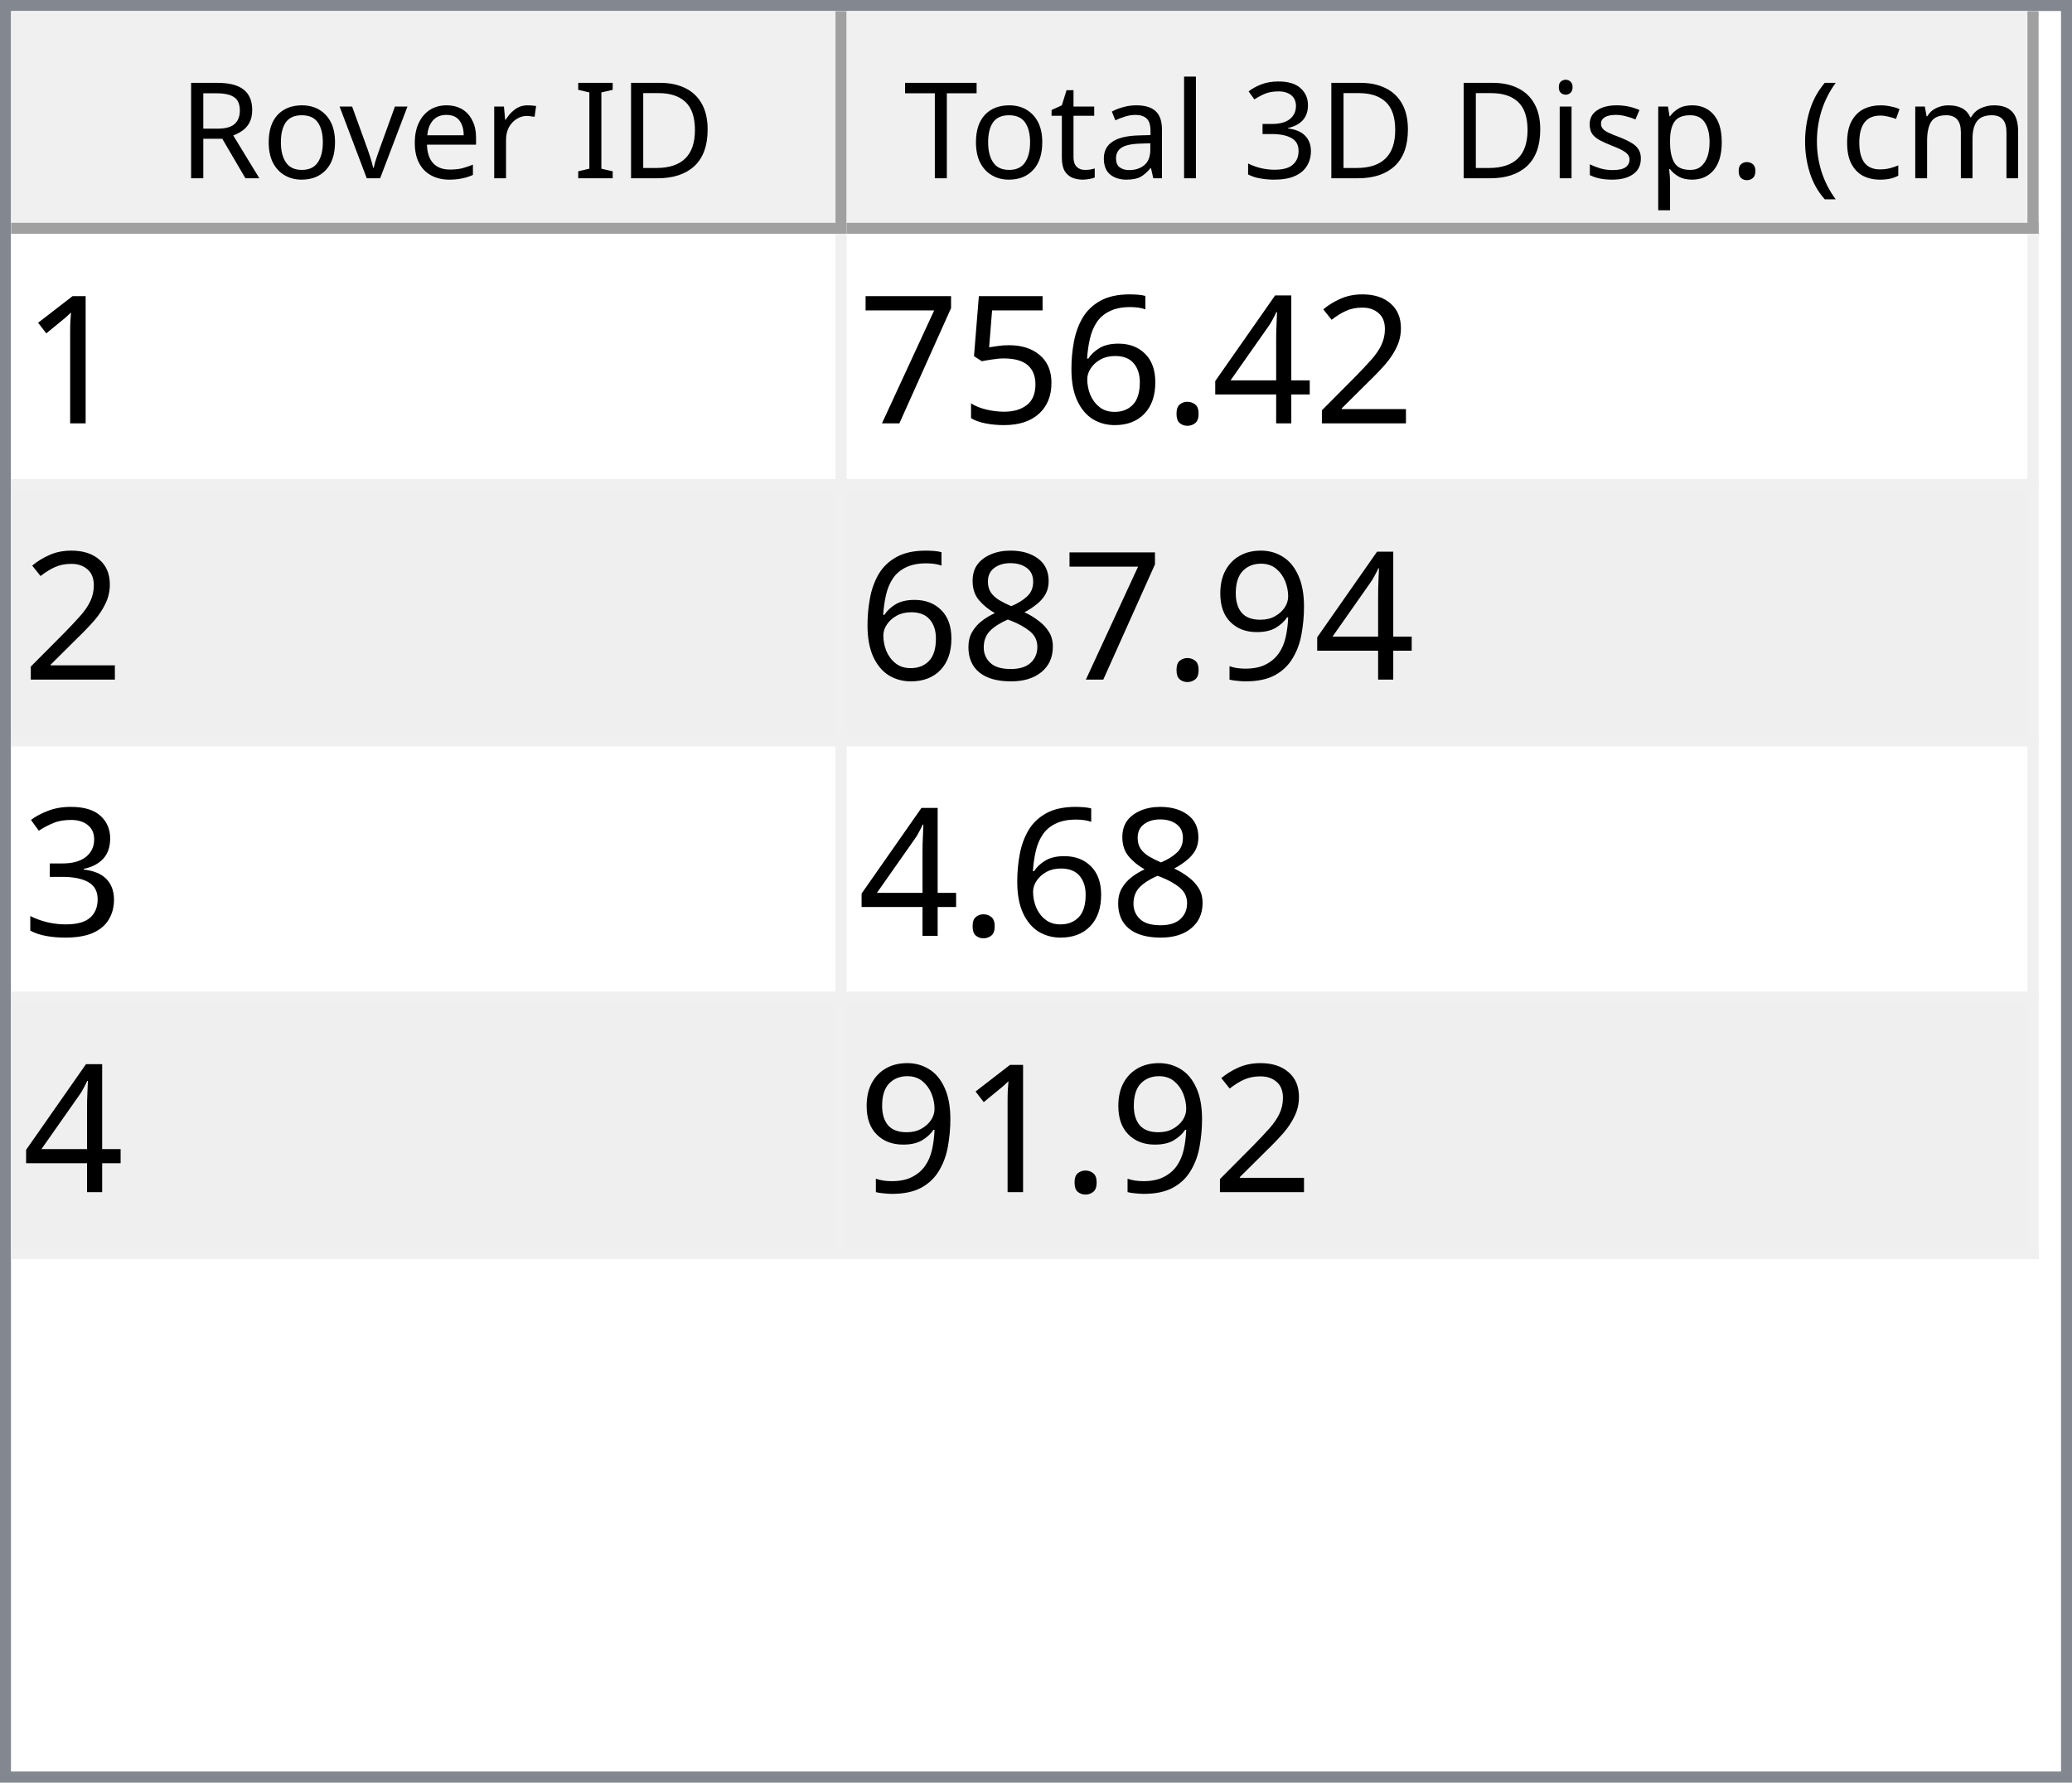
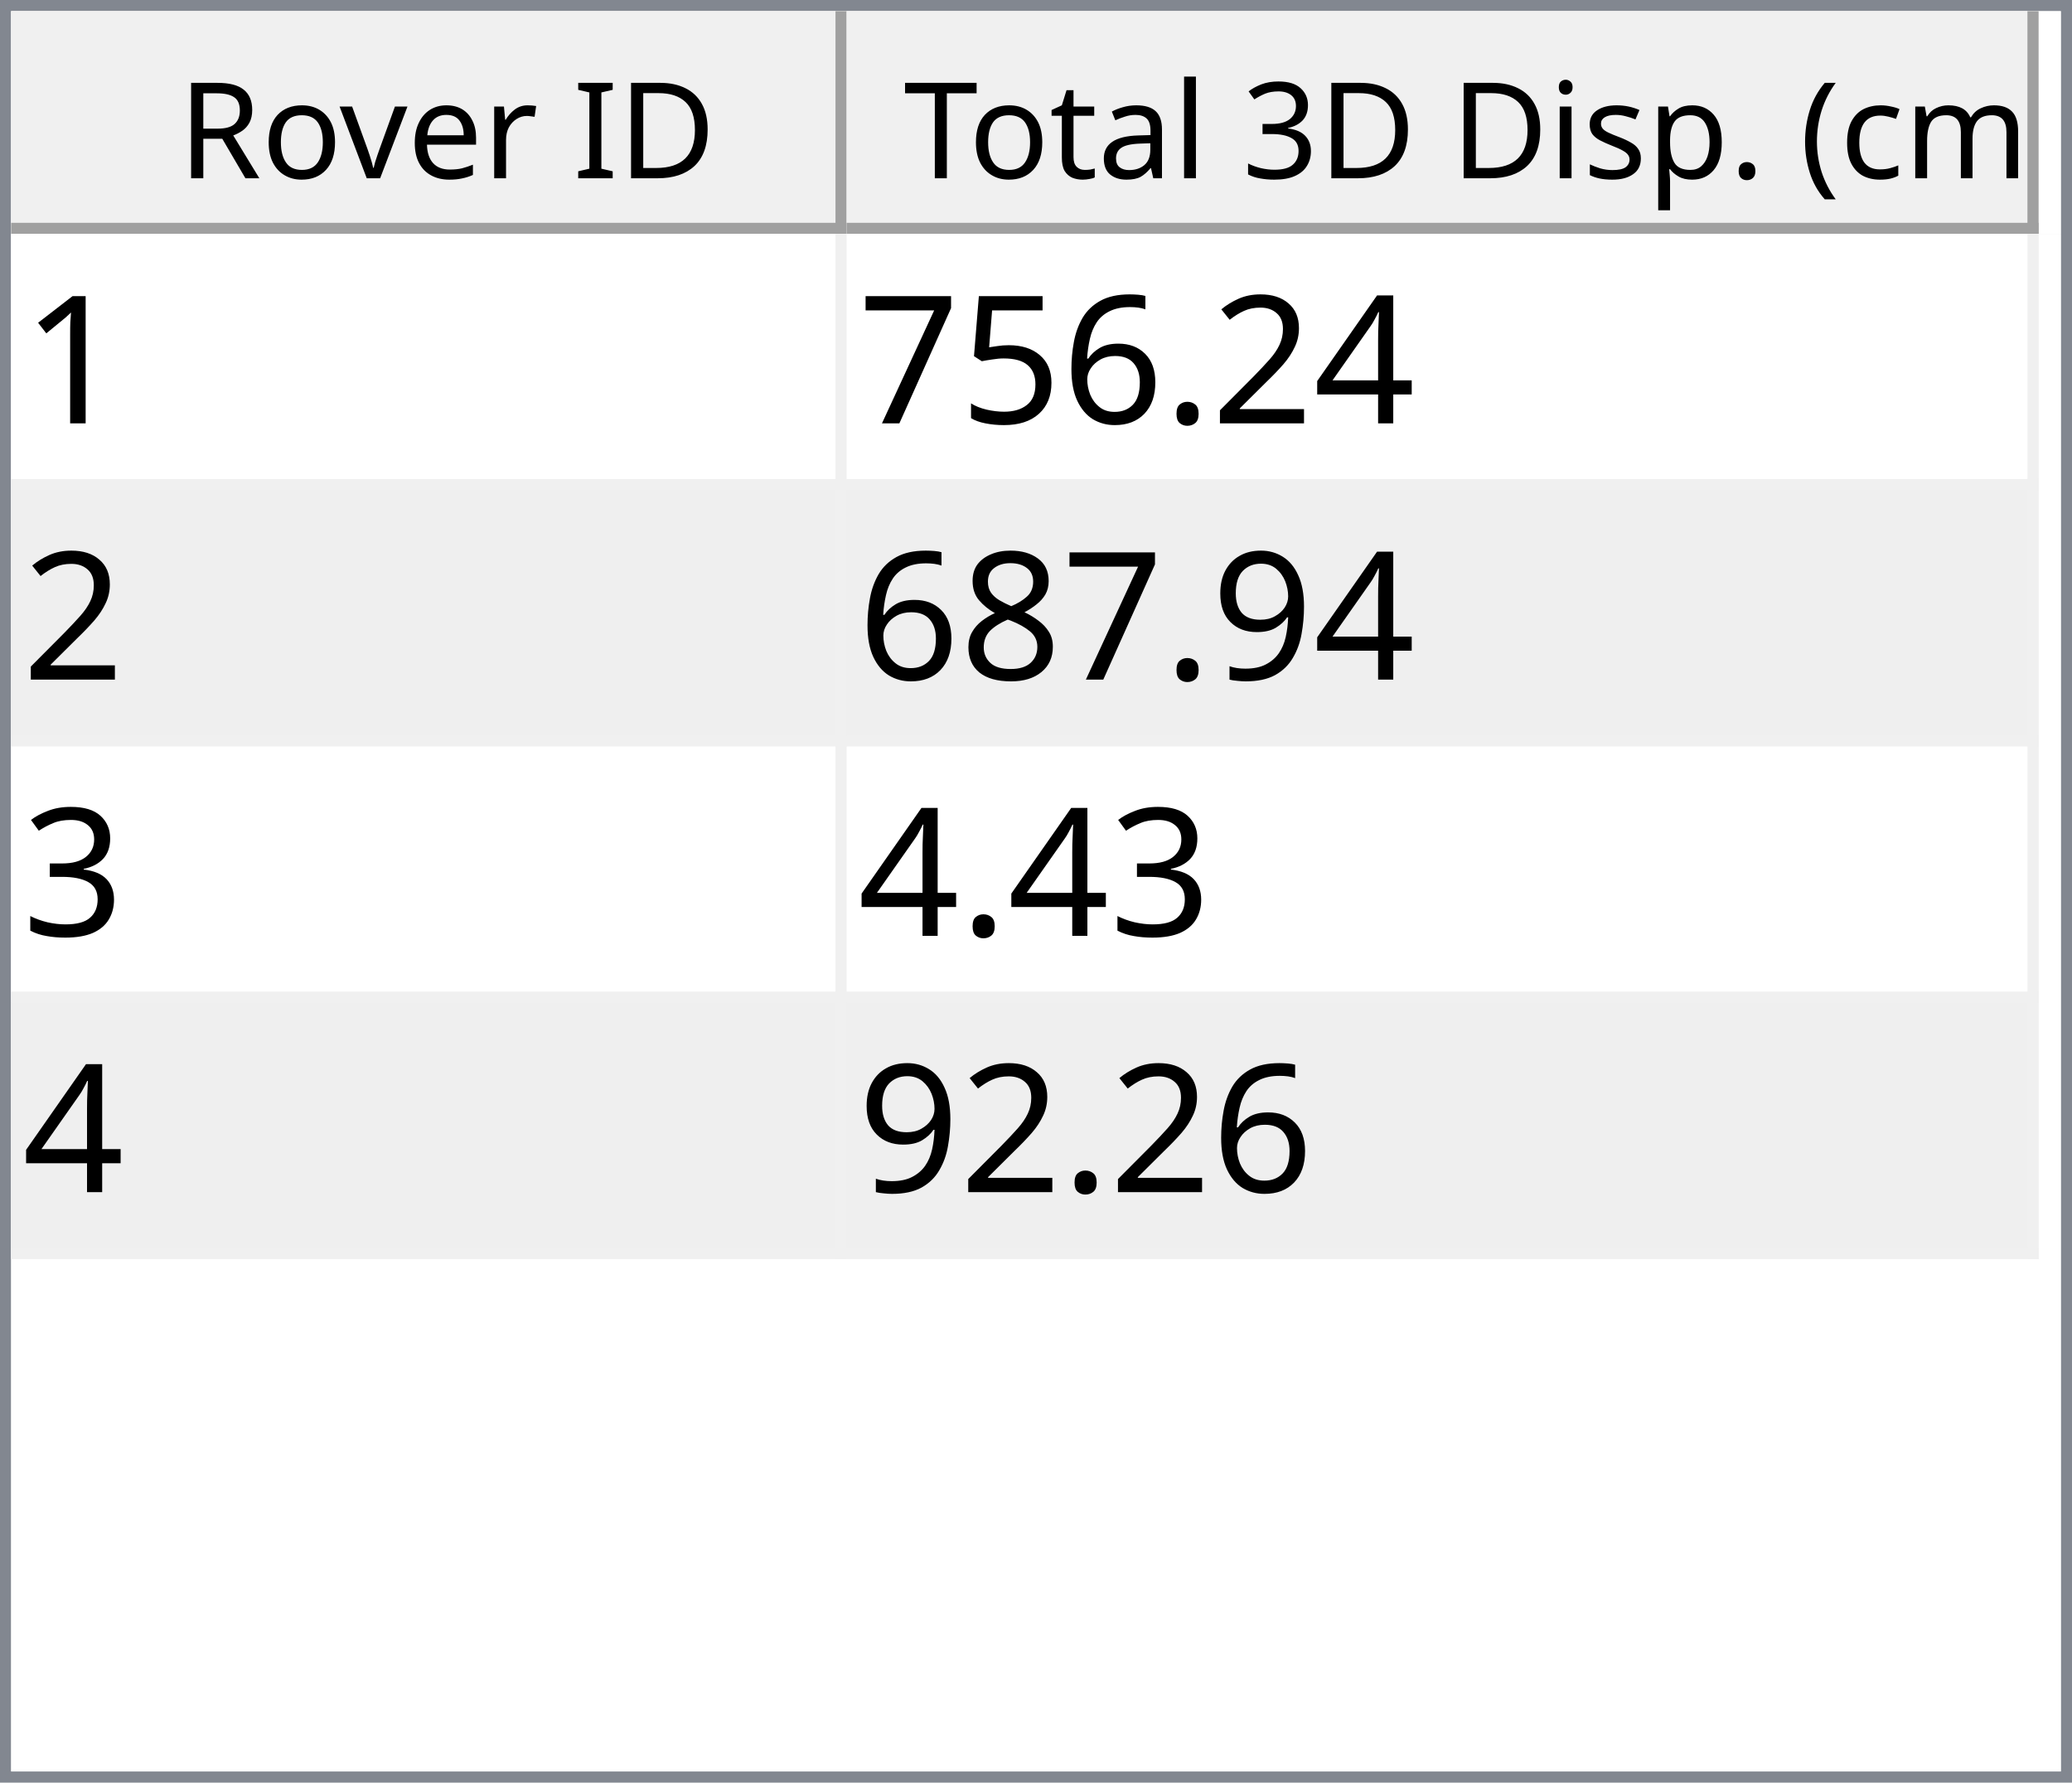
<svg xmlns="http://www.w3.org/2000/svg" style="fill-opacity:1; color-rendering:auto; color-interpolation:auto; text-rendering:auto; stroke:black; stroke-linecap:square; stroke-miterlimit:10; shape-rendering:auto; stroke-opacity:1; fill:black; stroke-dasharray:none; font-weight:normal; stroke-width:1; font-family:'Dialog'; font-style:normal; stroke-linejoin:miter; font-size:12px; stroke-dashoffset:0; image-rendering:auto;" width="186" height="160">
  <defs id="genericDefs" />
  <g>
    <defs id="defs1">
      <clipPath clipPathUnits="userSpaceOnUse" id="clipPath1">
        <path d="M0 0 L186 0 L186 160 L0 160 L0 0 Z" />
      </clipPath>
      <clipPath clipPathUnits="userSpaceOnUse" id="clipPath2">
        <path d="M0 0 L0 160 L186 160 L186 0 Z" />
      </clipPath>
      <clipPath clipPathUnits="userSpaceOnUse" id="clipPath3">
        <path d="M0 0 L0 20 L184 20 L184 0 Z" />
      </clipPath>
      <clipPath clipPathUnits="userSpaceOnUse" id="clipPath4">
        <path d="M0 0 L0 20 L75 20 L75 0 Z" />
      </clipPath>
      <clipPath clipPathUnits="userSpaceOnUse" id="clipPath5">
        <path d="M1 1 L1 19 L74 19 L74 1 Z" />
      </clipPath>
      <clipPath clipPathUnits="userSpaceOnUse" id="clipPath6">
        <path d="M0 0 L0 18 L73 18 L73 0 Z" />
      </clipPath>
      <clipPath clipPathUnits="userSpaceOnUse" id="clipPath7">
        <path d="M-0.5 -0.5 L-0.5 19.5 L74.5 19.5 L74.5 -0.5 Z" />
      </clipPath>
      <clipPath clipPathUnits="userSpaceOnUse" id="clipPath8">
        <path d="M0 0 L0 20 L107 20 L107 0 Z" />
      </clipPath>
      <clipPath clipPathUnits="userSpaceOnUse" id="clipPath9">
        <path d="M1 1 L1 19 L106 19 L106 1 Z" />
      </clipPath>
      <clipPath clipPathUnits="userSpaceOnUse" id="clipPath10">
        <path d="M0 0 L0 18 L105 18 L105 0 Z" />
      </clipPath>
      <clipPath clipPathUnits="userSpaceOnUse" id="clipPath11">
        <path d="M-0.5 -0.5 L-0.5 19.5 L106.5 19.5 L106.5 -0.5 Z" />
      </clipPath>
      <clipPath clipPathUnits="userSpaceOnUse" id="clipPath12">
        <path d="M0 0 L0 138 L184 138 L184 0 Z" />
      </clipPath>
      <clipPath clipPathUnits="userSpaceOnUse" id="clipPath13">
        <path d="M0 0 L0 92 L182 92 L182 0 Z" />
      </clipPath>
      <clipPath clipPathUnits="userSpaceOnUse" id="clipPath14">
        <path d="M-0.5 -0.5 L-0.5 91.5 L181.5 91.5 L181.5 -0.5 Z" />
      </clipPath>
      <clipPath clipPathUnits="userSpaceOnUse" id="clipPath15">
        <path d="M0 0 L0 22 L74 22 L74 0 Z" />
      </clipPath>
      <clipPath clipPathUnits="userSpaceOnUse" id="clipPath16">
        <path d="M0 0 L0 22 L106 22 L106 0 Z" />
      </clipPath>
      <font horiz-adv-x="64.551" id="font1">
        <font-face ascent="107.91" descent="25.098" units-per-em="100" style="font-style:normal; font-family:Segoe UI; font-weight:normal;" />
        <missing-glyph horiz-adv-x="64.551" d="M8.109 0 L8.109 68.266 L56.453 68.266 L56.453 0 L8.109 0 ZM15.328 7.234 L49.219 7.234 L49.219 61.031 L15.328 61.031 L15.328 7.234 Z" />
        <glyph unicode="D" horiz-adv-x="70.117" d="M9.188 0 L9.188 70.016 L28.516 70.016 Q65.531 70.016 65.531 35.891 Q65.531 19.672 55.25 9.836 Q44.969 0 27.734 0 L9.188 0 ZM17.391 62.594 L17.391 7.422 L27.828 7.422 Q41.609 7.422 49.273 14.797 Q56.938 22.172 56.938 35.688 Q56.938 62.594 28.328 62.594 L17.391 62.594 Z" />
        <glyph unicode="I" horiz-adv-x="26.611" d="M17.391 0 L9.188 0 L9.188 70.016 L17.391 70.016 L17.391 0 Z" />
        <glyph unicode=" " horiz-adv-x="27.393" d="" />
        <glyph unicode="r" horiz-adv-x="34.766" d="M34.188 41.891 Q32.078 43.5 28.125 43.5 Q23 43.5 19.555 38.672 Q16.109 33.844 16.109 25.484 L16.109 0 L8.109 0 L8.109 50 L16.109 50 L16.109 39.703 L16.312 39.703 Q18.016 44.969 21.531 47.922 Q25.047 50.875 29.391 50.875 Q32.516 50.875 34.188 50.203 L34.188 41.891 Z" />
        <glyph unicode="e" horiz-adv-x="52.295" d="M48.297 23 L12.984 23 Q13.188 14.656 17.484 10.109 Q21.781 5.562 29.297 5.562 Q37.75 5.562 44.828 11.141 L44.828 3.609 Q38.234 -1.172 27.391 -1.172 Q16.797 -1.172 10.742 5.641 Q4.688 12.453 4.688 24.812 Q4.688 36.469 11.305 43.82 Q17.922 51.172 27.734 51.172 Q37.547 51.172 42.922 44.828 Q48.297 38.484 48.297 27.203 L48.297 23 ZM40.094 29.781 Q40.047 36.719 36.75 40.578 Q33.453 44.438 27.594 44.438 Q21.922 44.438 17.969 40.383 Q14.016 36.328 13.094 29.781 L40.094 29.781 Z" />
        <glyph unicode="v" horiz-adv-x="47.9" d="M47.406 50 L27.484 0 L19.625 0 L0.688 50 L9.469 50 L22.172 13.672 Q23.578 9.672 23.922 6.688 L24.125 6.688 Q24.609 10.453 25.688 13.484 L38.969 50 L47.406 50 Z" />
        <glyph unicode="o" horiz-adv-x="58.594" d="M29 -1.172 Q17.922 -1.172 11.305 5.836 Q4.688 12.844 4.688 24.422 Q4.688 37.016 11.57 44.094 Q18.453 51.172 30.172 51.172 Q41.359 51.172 47.633 44.289 Q53.906 37.406 53.906 25.203 Q53.906 13.234 47.141 6.031 Q40.375 -1.172 29 -1.172 ZM29.594 44.438 Q21.875 44.438 17.383 39.188 Q12.891 33.938 12.891 24.703 Q12.891 15.828 17.43 10.695 Q21.969 5.562 29.594 5.562 Q37.359 5.562 41.531 10.594 Q45.703 15.625 45.703 24.906 Q45.703 34.281 41.531 39.359 Q37.359 44.438 29.594 44.438 Z" />
        <glyph unicode="R" horiz-adv-x="59.814" d="M59.375 0 L49.609 0 L37.891 19.625 Q36.281 22.359 34.766 24.289 Q33.25 26.219 31.664 27.438 Q30.078 28.656 28.25 29.219 Q26.422 29.781 24.125 29.781 L17.391 29.781 L17.391 0 L9.188 0 L9.188 70.016 L30.078 70.016 Q34.672 70.016 38.555 68.867 Q42.438 67.719 45.289 65.375 Q48.141 63.031 49.758 59.547 Q51.375 56.062 51.375 51.375 Q51.375 47.703 50.273 44.656 Q49.172 41.609 47.148 39.211 Q45.125 36.812 42.266 35.133 Q39.406 33.453 35.844 32.516 L35.844 32.328 Q37.594 31.547 38.891 30.547 Q40.188 29.547 41.359 28.18 Q42.531 26.812 43.68 25.078 Q44.828 23.344 46.234 21.047 L59.375 0 ZM17.391 62.594 L17.391 37.203 L28.516 37.203 Q31.594 37.203 34.203 38.133 Q36.812 39.062 38.719 40.797 Q40.625 42.531 41.703 45.047 Q42.781 47.562 42.781 50.688 Q42.781 56.297 39.141 59.445 Q35.5 62.594 28.609 62.594 L17.391 62.594 Z" />
        <glyph unicode=")" horiz-adv-x="30.176" d="M8.297 -15.922 L1.172 -15.922 Q16.406 2.344 16.406 26.812 Q16.406 51.469 1.078 70.016 L8.297 70.016 Q23.531 52.156 23.531 26.703 Q23.531 1.375 8.297 -15.922 Z" />
        <glyph unicode="m" horiz-adv-x="86.133" d="M79.109 0 L71.094 0 L71.094 28.719 Q71.094 37.016 68.531 40.727 Q65.969 44.438 59.906 44.438 Q54.781 44.438 51.195 39.75 Q47.609 35.062 47.609 28.516 L47.609 0 L39.594 0 L39.594 29.688 Q39.594 44.438 28.219 44.438 Q22.953 44.438 19.531 40.016 Q16.109 35.594 16.109 28.516 L16.109 0 L8.109 0 L8.109 50 L16.109 50 L16.109 42.094 L16.312 42.094 Q21.625 51.172 31.844 51.172 Q36.969 51.172 40.773 48.312 Q44.578 45.453 46 40.828 Q51.562 51.172 62.594 51.172 Q79.109 51.172 79.109 30.812 L79.109 0 Z" />
        <glyph unicode="c" horiz-adv-x="46.191" d="M42.188 2.297 Q36.422 -1.172 28.516 -1.172 Q17.828 -1.172 11.258 5.789 Q4.688 12.75 4.688 23.828 Q4.688 36.188 11.766 43.68 Q18.844 51.172 30.672 51.172 Q37.25 51.172 42.281 48.734 L42.281 40.531 Q36.719 44.438 30.375 44.438 Q22.703 44.438 17.797 38.945 Q12.891 33.453 12.891 24.516 Q12.891 15.719 17.508 10.641 Q22.125 5.562 29.891 5.562 Q36.422 5.562 42.188 9.906 L42.188 2.297 Z" />
        <glyph unicode="(" horiz-adv-x="30.176" d="M29.109 -15.922 L21.969 -15.922 Q6.844 1.375 6.844 26.703 Q6.844 52.156 21.969 70.016 L29.203 70.016 Q13.875 51.469 13.875 26.812 Q13.875 2.344 29.109 -15.922 Z" />
        <glyph unicode="." horiz-adv-x="21.68" d="M10.891 -1.078 Q8.641 -1.078 7.055 0.539 Q5.469 2.156 5.469 4.391 Q5.469 6.641 7.055 8.273 Q8.641 9.906 10.891 9.906 Q13.188 9.906 14.797 8.273 Q16.406 6.641 16.406 4.391 Q16.406 2.156 14.797 0.539 Q13.188 -1.078 10.891 -1.078 Z" />
        <glyph unicode="p" horiz-adv-x="58.789" d="M16.312 7.234 L16.109 7.234 L16.109 -23 L8.109 -23 L8.109 50 L16.109 50 L16.109 41.219 L16.312 41.219 Q22.219 51.172 33.594 51.172 Q43.266 51.172 48.688 44.461 Q54.109 37.75 54.109 26.469 Q54.109 13.922 48 6.375 Q41.891 -1.172 31.297 -1.172 Q21.578 -1.172 16.312 7.234 ZM16.109 27.391 L16.109 20.406 Q16.109 14.203 20.141 9.883 Q24.172 5.562 30.375 5.562 Q37.641 5.562 41.773 11.133 Q45.906 16.703 45.906 26.609 Q45.906 34.969 42.047 39.703 Q38.188 44.438 31.594 44.438 Q24.609 44.438 20.359 39.578 Q16.109 34.719 16.109 27.391 Z" />
        <glyph unicode="s" horiz-adv-x="42.432" d="M5.078 1.812 L5.078 10.406 Q11.625 5.562 19.484 5.562 Q30.031 5.562 30.031 12.594 Q30.031 14.594 29.125 15.992 Q28.219 17.391 26.68 18.461 Q25.141 19.531 23.07 20.383 Q21 21.234 18.609 22.172 Q15.281 23.484 12.766 24.828 Q10.25 26.172 8.57 27.859 Q6.891 29.547 6.031 31.695 Q5.172 33.844 5.172 36.719 Q5.172 40.234 6.789 42.945 Q8.406 45.656 11.086 47.484 Q13.766 49.312 17.211 50.242 Q20.656 51.172 24.312 51.172 Q30.812 51.172 35.938 48.922 L35.938 40.828 Q30.422 44.438 23.25 44.438 Q21 44.438 19.195 43.922 Q17.391 43.406 16.094 42.477 Q14.797 41.547 14.086 40.258 Q13.375 38.969 13.375 37.406 Q13.375 35.453 14.086 34.133 Q14.797 32.812 16.164 31.789 Q17.531 30.766 19.484 29.938 Q21.438 29.109 23.922 28.125 Q27.25 26.859 29.883 25.516 Q32.516 24.172 34.375 22.484 Q36.234 20.797 37.234 18.602 Q38.234 16.406 38.234 13.375 Q38.234 9.672 36.602 6.938 Q34.969 4.203 32.234 2.398 Q29.5 0.594 25.93 -0.289 Q22.359 -1.172 18.453 -1.172 Q10.75 -1.172 5.078 1.812 Z" />
        <glyph unicode="i" horiz-adv-x="24.219" d="M12.203 62.703 Q10.062 62.703 8.547 64.164 Q7.031 65.625 7.031 67.875 Q7.031 70.125 8.547 71.609 Q10.062 73.094 12.203 73.094 Q14.406 73.094 15.945 71.609 Q17.484 70.125 17.484 67.875 Q17.484 65.719 15.945 64.211 Q14.406 62.703 12.203 62.703 ZM16.109 0 L8.109 0 L8.109 50 L16.109 50 L16.109 0 Z" />
        <glyph unicode="3" horiz-adv-x="53.906" d="M46.531 19.828 Q46.531 15.094 44.75 11.211 Q42.969 7.328 39.719 4.57 Q36.469 1.812 31.93 0.297 Q27.391 -1.219 21.922 -1.219 Q11.922 -1.219 6 2.594 L6 11.188 Q13.094 5.609 22.219 5.609 Q25.875 5.609 28.828 6.539 Q31.781 7.469 33.906 9.227 Q36.031 10.984 37.18 13.477 Q38.328 15.969 38.328 19.094 Q38.328 32.812 18.797 32.812 L12.984 32.812 L12.984 39.594 L18.5 39.594 Q35.797 39.594 35.797 52.484 Q35.797 64.406 22.609 64.406 Q15.188 64.406 8.688 59.422 L8.688 67.188 Q15.375 71.188 24.609 71.188 Q29 71.188 32.57 69.969 Q36.141 68.75 38.68 66.555 Q41.219 64.359 42.609 61.281 Q44 58.203 44 54.5 Q44 40.672 30.031 36.719 L30.031 36.531 Q33.594 36.141 36.625 34.797 Q39.656 33.453 41.852 31.305 Q44.047 29.156 45.289 26.25 Q46.531 23.344 46.531 19.828 Z" />
        <glyph unicode="l" horiz-adv-x="24.219" d="M16.109 0 L8.109 0 L8.109 74.031 L16.109 74.031 L16.109 0 Z" />
        <glyph unicode="a" horiz-adv-x="50.879" d="M43.891 0 L35.891 0 L35.891 7.812 L35.688 7.812 Q30.469 -1.172 20.312 -1.172 Q12.844 -1.172 8.617 2.781 Q4.391 6.734 4.391 13.281 Q4.391 27.297 20.906 29.594 L35.891 31.688 Q35.891 44.438 25.594 44.438 Q16.547 44.438 9.281 38.281 L9.281 46.484 Q16.656 51.172 26.266 51.172 Q43.891 51.172 43.891 32.516 L43.891 0 ZM35.891 25.297 L23.828 23.641 Q18.266 22.859 15.43 20.875 Q12.594 18.891 12.594 13.875 Q12.594 10.203 15.211 7.883 Q17.828 5.562 22.172 5.562 Q28.125 5.562 32.008 9.742 Q35.891 13.922 35.891 20.312 L35.891 25.297 Z" />
        <glyph unicode="t" horiz-adv-x="33.887" d="M31.297 0.484 Q28.469 -1.078 23.828 -1.078 Q10.688 -1.078 10.688 13.578 L10.688 43.172 L2.094 43.172 L2.094 50 L10.688 50 L10.688 62.203 L18.703 64.797 L18.703 50 L31.297 50 L31.297 43.172 L18.703 43.172 L18.703 14.984 Q18.703 9.969 20.414 7.82 Q22.125 5.672 26.078 5.672 Q29.109 5.672 31.297 7.328 L31.297 0.484 Z" />
        <glyph unicode="T" horiz-adv-x="52.393" d="M50.594 62.594 L30.375 62.594 L30.375 0 L22.172 0 L22.172 62.594 L2 62.594 L2 70.016 L50.594 70.016 L50.594 62.594 Z" />
      </font>
      <font horiz-adv-x="75.0" id="font2">
        <font-face ascent="100.537" descent="21.973" units-per-em="100" style="font-style:normal; font-family:sans-serif; font-weight:normal;" />
        <missing-glyph horiz-adv-x="75.0" d="M12.5 0 L12.5 62.5 L62.5 62.5 L62.5 0 L12.5 0 ZM14.062 1.562 L60.938 1.562 L60.938 60.938 L14.062 60.938 L14.062 1.562 Z" />
        <glyph unicode="1" horiz-adv-x="55.615" d="M37.25 0 L28.469 0 L28.469 56 Q25.297 52.984 20.141 49.953 Q14.984 46.922 10.891 45.406 L10.891 53.906 Q18.266 57.375 23.781 62.305 Q29.297 67.234 31.594 71.875 L37.25 71.875 L37.25 0 Z" />
+         <glyph unicode="4" horiz-adv-x="55.615" d="M32.328 0 L32.328 17.141 L1.266 17.141 L1.266 25.203 L33.938 71.578 L41.109 71.578 L41.109 25.203 L50.781 25.203 L50.781 17.141 L41.109 17.141 L41.109 0 L32.328 0 ZM32.328 25.203 L32.328 57.469 L9.906 25.203 L32.328 25.203 Z" />
        <glyph unicode="2" horiz-adv-x="55.615" d="M50.344 8.453 L50.344 0 L3.031 0 Q2.938 3.172 4.047 6.109 Q5.859 10.938 9.836 15.625 Q13.812 20.312 21.344 26.469 Q33.016 36.031 37.117 41.625 Q41.219 47.219 41.219 52.203 Q41.219 57.422 37.477 61.008 Q33.734 64.594 27.734 64.594 Q21.391 64.594 17.578 60.789 Q13.766 56.984 13.719 50.25 L4.688 51.172 Q5.609 61.281 11.664 66.578 Q17.719 71.875 27.938 71.875 Q38.234 71.875 44.242 66.164 Q50.25 60.453 50.25 52 Q50.25 47.703 48.492 43.555 Q46.734 39.406 42.656 34.812 Q38.578 30.219 29.109 22.219 Q21.188 15.578 18.945 13.211 Q16.703 10.844 15.234 8.453 L50.344 8.453 Z" />
-         <glyph unicode="4" horiz-adv-x="55.615" d="M32.328 0 L32.328 17.141 L1.266 17.141 L1.266 25.203 L33.938 71.578 L41.109 71.578 L41.109 25.203 L50.781 25.203 L50.781 17.141 L41.109 17.141 L41.109 0 L32.328 0 ZM32.328 25.203 L32.328 57.469 L9.906 25.203 L32.328 25.203 Z" />
        <glyph unicode="." horiz-adv-x="27.783" d="M9.078 0 L9.078 10.016 L19.094 10.016 L19.094 0 L9.078 0 Z" />
        <glyph unicode="6" horiz-adv-x="55.615" d="M49.75 54.047 L41.016 53.375 Q39.844 58.547 37.703 60.891 Q34.125 64.656 28.906 64.656 Q24.703 64.656 21.531 62.312 Q17.391 59.281 14.992 53.469 Q12.594 47.656 12.5 36.922 Q15.672 41.75 20.266 44.094 Q24.859 46.438 29.891 46.438 Q38.672 46.438 44.852 39.969 Q51.031 33.5 51.031 23.25 Q51.031 16.5 48.125 10.719 Q45.219 4.938 40.141 1.859 Q35.062 -1.219 28.609 -1.219 Q17.625 -1.219 10.695 6.859 Q3.766 14.938 3.766 33.5 Q3.766 54.25 11.422 63.672 Q18.109 71.875 29.438 71.875 Q37.891 71.875 43.289 67.141 Q48.688 62.406 49.75 54.047 ZM13.875 23.188 Q13.875 18.656 15.797 14.508 Q17.719 10.359 21.188 8.18 Q24.656 6 28.469 6 Q34.031 6 38.039 10.492 Q42.047 14.984 42.047 22.703 Q42.047 30.125 38.086 34.398 Q34.125 38.672 28.125 38.672 Q22.172 38.672 18.023 34.398 Q13.875 30.125 13.875 23.188 Z" />
        <glyph unicode="5" horiz-adv-x="55.615" d="M4.156 18.75 L13.375 19.531 Q14.406 12.797 18.141 9.398 Q21.875 6 27.156 6 Q33.5 6 37.891 10.789 Q42.281 15.578 42.281 23.484 Q42.281 31 38.062 35.352 Q33.844 39.703 27 39.703 Q22.75 39.703 19.336 37.773 Q15.922 35.844 13.969 32.766 L5.719 33.844 L12.641 70.609 L48.25 70.609 L48.25 62.203 L19.672 62.203 L15.828 42.969 Q22.266 47.469 29.344 47.469 Q38.719 47.469 45.164 40.969 Q51.609 34.469 51.609 24.266 Q51.609 14.547 45.953 7.469 Q39.062 -1.219 27.156 -1.219 Q17.391 -1.219 11.211 4.25 Q5.031 9.719 4.156 18.75 Z" />
        <glyph unicode="7" horiz-adv-x="55.615" d="M4.734 62.203 L4.734 70.656 L51.078 70.656 L51.078 63.812 Q44.234 56.547 37.523 44.484 Q30.812 32.422 27.156 19.672 Q24.516 10.688 23.781 0 L14.75 0 Q14.891 8.453 18.062 20.414 Q21.234 32.375 27.172 43.484 Q33.109 54.594 39.797 62.203 L4.734 62.203 Z" />
        <glyph unicode="9" horiz-adv-x="55.615" d="M5.469 16.547 L13.922 17.328 Q14.984 11.375 18.016 8.688 Q21.047 6 25.781 6 Q29.828 6 32.883 7.859 Q35.938 9.719 37.891 12.82 Q39.844 15.922 41.164 21.195 Q42.484 26.469 42.484 31.938 Q42.484 32.516 42.438 33.688 Q39.797 29.5 35.234 26.883 Q30.672 24.266 25.344 24.266 Q16.453 24.266 10.305 30.711 Q4.156 37.156 4.156 47.703 Q4.156 58.594 10.578 65.234 Q17 71.875 26.656 71.875 Q33.641 71.875 39.43 68.117 Q45.219 64.359 48.219 57.398 Q51.219 50.438 51.219 37.25 Q51.219 23.531 48.242 15.406 Q45.266 7.281 39.383 3.031 Q33.5 -1.219 25.594 -1.219 Q17.188 -1.219 11.867 3.445 Q6.547 8.109 5.469 16.547 ZM41.453 48.141 Q41.453 55.719 37.43 60.156 Q33.406 64.594 27.734 64.594 Q21.875 64.594 17.531 59.812 Q13.188 55.031 13.188 47.406 Q13.188 40.578 17.312 36.305 Q21.438 32.031 27.484 32.031 Q33.594 32.031 37.523 36.305 Q41.453 40.578 41.453 48.141 Z" />
        <glyph unicode="8" horiz-adv-x="55.615" d="M17.672 38.812 Q12.203 40.828 9.57 44.539 Q6.938 48.25 6.938 53.422 Q6.938 61.234 12.555 66.555 Q18.172 71.875 27.484 71.875 Q36.859 71.875 42.578 66.43 Q48.297 60.984 48.297 53.172 Q48.297 48.188 45.68 44.508 Q43.062 40.828 37.75 38.812 Q44.344 36.672 47.781 31.883 Q51.219 27.094 51.219 20.453 Q51.219 11.281 44.727 5.031 Q38.234 -1.219 27.641 -1.219 Q17.047 -1.219 10.547 5.055 Q4.047 11.328 4.047 20.703 Q4.047 27.688 7.594 32.398 Q11.141 37.109 17.672 38.812 ZM15.922 53.719 Q15.922 48.641 19.195 45.414 Q22.469 42.188 27.688 42.188 Q32.766 42.188 36.016 45.383 Q39.266 48.578 39.266 53.219 Q39.266 58.062 35.914 61.359 Q32.562 64.656 27.594 64.656 Q22.562 64.656 19.242 61.43 Q15.922 58.203 15.922 53.719 ZM13.094 20.656 Q13.094 16.891 14.875 13.375 Q16.656 9.859 20.172 7.93 Q23.688 6 27.734 6 Q34.031 6 38.133 10.055 Q42.234 14.109 42.234 20.359 Q42.234 26.703 38.016 30.859 Q33.797 35.016 27.438 35.016 Q21.234 35.016 17.164 30.914 Q13.094 26.812 13.094 20.656 Z" />
        <glyph unicode="3" horiz-adv-x="55.615" d="M4.203 18.891 L12.984 20.062 Q14.5 12.594 18.141 9.297 Q21.781 6 27 6 Q33.203 6 37.477 10.297 Q41.75 14.594 41.75 20.953 Q41.75 27 37.797 30.93 Q33.844 34.859 27.734 34.859 Q25.25 34.859 21.531 33.891 L22.516 41.609 Q23.391 41.5 23.922 41.5 Q29.547 41.5 34.039 44.43 Q38.531 47.359 38.531 53.469 Q38.531 58.297 35.258 61.477 Q31.984 64.656 26.812 64.656 Q21.688 64.656 18.266 61.43 Q14.844 58.203 13.875 51.766 L5.078 53.328 Q6.688 62.156 12.398 67.016 Q18.109 71.875 26.609 71.875 Q32.469 71.875 37.398 69.359 Q42.328 66.844 44.945 62.5 Q47.562 58.156 47.562 53.266 Q47.562 48.641 45.07 44.828 Q42.578 41.016 37.703 38.766 Q44.047 37.312 47.562 32.695 Q51.078 28.078 51.078 21.141 Q51.078 11.766 44.242 5.25 Q37.406 -1.266 26.953 -1.266 Q17.531 -1.266 11.305 4.352 Q5.078 9.969 4.203 18.891 Z" />
      </font>
    </defs>
    <g style="fill:white; stroke:white;">
      <rect x="0" y="0" width="186" style="clip-path:url(#clipPath1); stroke:none;" height="160" />
    </g>
    <g style="fill:white; text-rendering:optimizeSpeed; color-rendering:optimizeSpeed; image-rendering:optimizeSpeed; shape-rendering:crispEdges; stroke:white; color-interpolation:sRGB;">
      <rect x="0" width="186" height="160" y="0" style="stroke:none;" />
      <path style="stroke:none;" d="M0 160 L186 160 L186 0 L0 0 Z" />
    </g>
    <g style="fill:rgb(240,240,240); font-family:'Segoe UI'; stroke:rgb(240,240,240);">
      <rect x="0" y="0" width="186" style="clip-path:url(#clipPath2); stroke:none;" height="160" />
    </g>
    <g style="fill:rgb(130,135,144); font-family:'Segoe UI'; stroke:rgb(130,135,144);">
      <path d="M0 0 L186 0 L186 160 L0 160 L0 0 ZM1 1 L185 1 L185 159 L1 159 L1 1 Z" style="fill-rule:evenodd; clip-path:url(#clipPath2); stroke:none;" />
    </g>
    <g style="fill:white; font-family:'Segoe UI'; stroke:white;" transform="translate(1,1)">
      <rect x="0" y="0" width="184" style="clip-path:url(#clipPath3); stroke:none;" height="20" />
    </g>
    <g style="fill:rgb(240,240,240); font-family:'Segoe UI'; stroke:rgb(240,240,240);" transform="translate(1,1)">
      <rect x="0" y="0" width="75" style="clip-path:url(#clipPath4); stroke:none;" height="20" />
    </g>
    <g style="font-family:'Segoe UI';" transform="translate(2,2)">
      <text x="14" xml:space="preserve" y="14" style="clip-path:url(#clipPath6); stroke:none;">Rover ID</text>
    </g>
    <g style="fill:rgb(160,160,160); font-family:'Segoe UI'; stroke:rgb(160,160,160); stroke-linejoin:bevel;" transform="translate(1.5,1.5)">
      <line x1="74" x2="74" y1="0" style="fill:none; clip-path:url(#clipPath7);" y2="19" />
    </g>
    <g style="fill:rgb(160,160,160); font-family:'Segoe UI'; stroke:rgb(160,160,160); stroke-linejoin:bevel;" transform="matrix(1,0,0,1,1,1) translate(0.5,0.5)">
      <line x1="0" x2="74" y1="19" style="fill:none; clip-path:url(#clipPath7);" y2="19" />
    </g>
    <g style="fill:rgb(240,240,240); font-family:'Segoe UI'; stroke:rgb(240,240,240);" transform="translate(76,1)">
      <rect x="0" y="0" width="107" style="clip-path:url(#clipPath8); stroke:none;" height="20" />
    </g>
    <g style="font-family:'Segoe UI';" transform="translate(77,2)">
      <text x="1" xml:space="preserve" y="14" style="clip-path:url(#clipPath10); stroke:none;"> Total 3D Disp. (cm)</text>
    </g>
    <g style="fill:rgb(160,160,160); font-family:'Segoe UI'; stroke:rgb(160,160,160); stroke-linejoin:bevel;" transform="translate(76.5,1.5)">
      <line x1="106" x2="106" y1="0" style="fill:none; clip-path:url(#clipPath11);" y2="19" />
    </g>
    <g style="fill:rgb(160,160,160); font-family:'Segoe UI'; stroke:rgb(160,160,160); stroke-linejoin:bevel;" transform="matrix(1,0,0,1,76,1) translate(0.5,0.5)">
      <line x1="0" x2="106" y1="19" style="fill:none; clip-path:url(#clipPath11);" y2="19" />
    </g>
    <g style="fill:white; font-family:'Segoe UI'; stroke:white;" transform="translate(1,21)">
      <rect x="0" y="0" width="184" style="clip-path:url(#clipPath12); stroke:none;" height="138" />
    </g>
    <g style="fill:rgb(240,240,240); font-size:16px; font-family:sans-serif; stroke:rgb(240,240,240);" transform="translate(1,21)">
      <rect x="0" y="0" width="182" style="clip-path:url(#clipPath13); stroke:none;" height="92" />
      <line transform="translate(0.5,0.5)" x1="0" x2="181" y1="22" style="clip-path:url(#clipPath14); fill:none; stroke-linejoin:bevel;" y2="22" />
    </g>
    <g transform="matrix(1,0,0,1,1,21) translate(0.5,0.5)" style="fill:rgb(240,240,240); font-size:16px; font-family:sans-serif; stroke:rgb(240,240,240); stroke-linejoin:bevel;">
      <line x1="0" x2="181" y1="45" style="fill:none; clip-path:url(#clipPath14);" y2="45" />
    </g>
    <g transform="matrix(1,0,0,1,1,21) translate(0.5,0.5)" style="fill:rgb(240,240,240); font-size:16px; font-family:sans-serif; stroke:rgb(240,240,240); stroke-linejoin:bevel;">
      <line x1="0" x2="181" y1="68" style="fill:none; clip-path:url(#clipPath14);" y2="68" />
    </g>
    <g transform="matrix(1,0,0,1,1,21) translate(0.5,0.5)" style="fill:rgb(240,240,240); font-size:16px; font-family:sans-serif; stroke:rgb(240,240,240); stroke-linejoin:bevel;">
      <line x1="0" x2="181" y1="91" style="fill:none; clip-path:url(#clipPath14);" y2="91" />
    </g>
    <g transform="matrix(1,0,0,1,1,21) translate(0.5,0.5)" style="fill:rgb(240,240,240); font-size:16px; font-family:sans-serif; stroke:rgb(240,240,240); stroke-linejoin:bevel;">
      <line x1="74" x2="74" y1="0" style="fill:none; clip-path:url(#clipPath14);" y2="91" />
    </g>
    <g transform="matrix(1,0,0,1,1,21) translate(0.5,0.5)" style="fill:rgb(240,240,240); font-size:16px; font-family:sans-serif; stroke:rgb(240,240,240); stroke-linejoin:bevel;">
      <line x1="181" x2="181" y1="0" style="fill:none; clip-path:url(#clipPath14);" y2="91" />
    </g>
    <g style="fill:white; font-size:16px; font-family:sans-serif; stroke:white;" transform="matrix(1,0,0,1,1,21)">
      <rect x="0" y="0" width="74" style="clip-path:url(#clipPath15); stroke:none;" height="22" />
      <text x="1" y="17" style="fill:black; clip-path:url(#clipPath15); stroke:none;" xml:space="preserve">1</text>
    </g>
    <g style="fill:white; font-size:16px; font-family:sans-serif; stroke:white;" transform="matrix(1,0,0,1,1,21) translate(75,0)">
      <rect x="0" y="0" width="106" style="clip-path:url(#clipPath16); stroke:none;" height="22" />
-       <text x="1" y="17" style="fill:black; clip-path:url(#clipPath16); stroke:none;" xml:space="preserve">756.42</text>
+       <text x="1" y="17" style="fill:black; clip-path:url(#clipPath16); stroke:none;" xml:space="preserve">756.24</text>
    </g>
    <g style="fill:rgb(239,239,239); font-size:16px; font-family:sans-serif; stroke:rgb(239,239,239);" transform="matrix(1,0,0,1,1,21) translate(0,23)">
      <rect x="0" y="0" width="74" style="clip-path:url(#clipPath15); stroke:none;" height="22" />
      <text x="1" y="17" style="fill:black; clip-path:url(#clipPath15); stroke:none;" xml:space="preserve">2</text>
    </g>
    <g style="fill:rgb(239,239,239); font-size:16px; font-family:sans-serif; stroke:rgb(239,239,239);" transform="matrix(1,0,0,1,1,21) translate(75,23)">
      <rect x="0" y="0" width="106" style="clip-path:url(#clipPath16); stroke:none;" height="22" />
      <text x="1" y="17" style="fill:black; clip-path:url(#clipPath16); stroke:none;" xml:space="preserve">687.94</text>
    </g>
    <g style="fill:white; font-size:16px; font-family:sans-serif; stroke:white;" transform="matrix(1,0,0,1,1,21) translate(0,46)">
      <rect x="0" y="0" width="74" style="clip-path:url(#clipPath15); stroke:none;" height="22" />
      <text x="1" y="17" style="fill:black; clip-path:url(#clipPath15); stroke:none;" xml:space="preserve">3</text>
    </g>
    <g style="fill:white; font-size:16px; font-family:sans-serif; stroke:white;" transform="matrix(1,0,0,1,1,21) translate(75,46)">
      <rect x="0" y="0" width="106" style="clip-path:url(#clipPath16); stroke:none;" height="22" />
-       <text x="1" y="17" style="fill:black; clip-path:url(#clipPath16); stroke:none;" xml:space="preserve">4.68</text>
+       <text x="1" y="17" style="fill:black; clip-path:url(#clipPath16); stroke:none;" xml:space="preserve">4.43</text>
    </g>
    <g style="fill:rgb(239,239,239); font-size:16px; font-family:sans-serif; stroke:rgb(239,239,239);" transform="matrix(1,0,0,1,1,21) translate(0,69)">
      <rect x="0" y="0" width="74" style="clip-path:url(#clipPath15); stroke:none;" height="22" />
      <text x="1" y="17" style="fill:black; clip-path:url(#clipPath15); stroke:none;" xml:space="preserve">4</text>
    </g>
    <g style="fill:rgb(239,239,239); font-size:16px; font-family:sans-serif; stroke:rgb(239,239,239);" transform="matrix(1,0,0,1,1,21) translate(75,69)">
      <rect x="0" y="0" width="106" style="clip-path:url(#clipPath16); stroke:none;" height="22" />
-       <text x="1" y="17" style="fill:black; clip-path:url(#clipPath16); stroke:none;" xml:space="preserve">91.92</text>
+       <text x="1" y="17" style="fill:black; clip-path:url(#clipPath16); stroke:none;" xml:space="preserve">92.26</text>
    </g>
  </g>
</svg>
